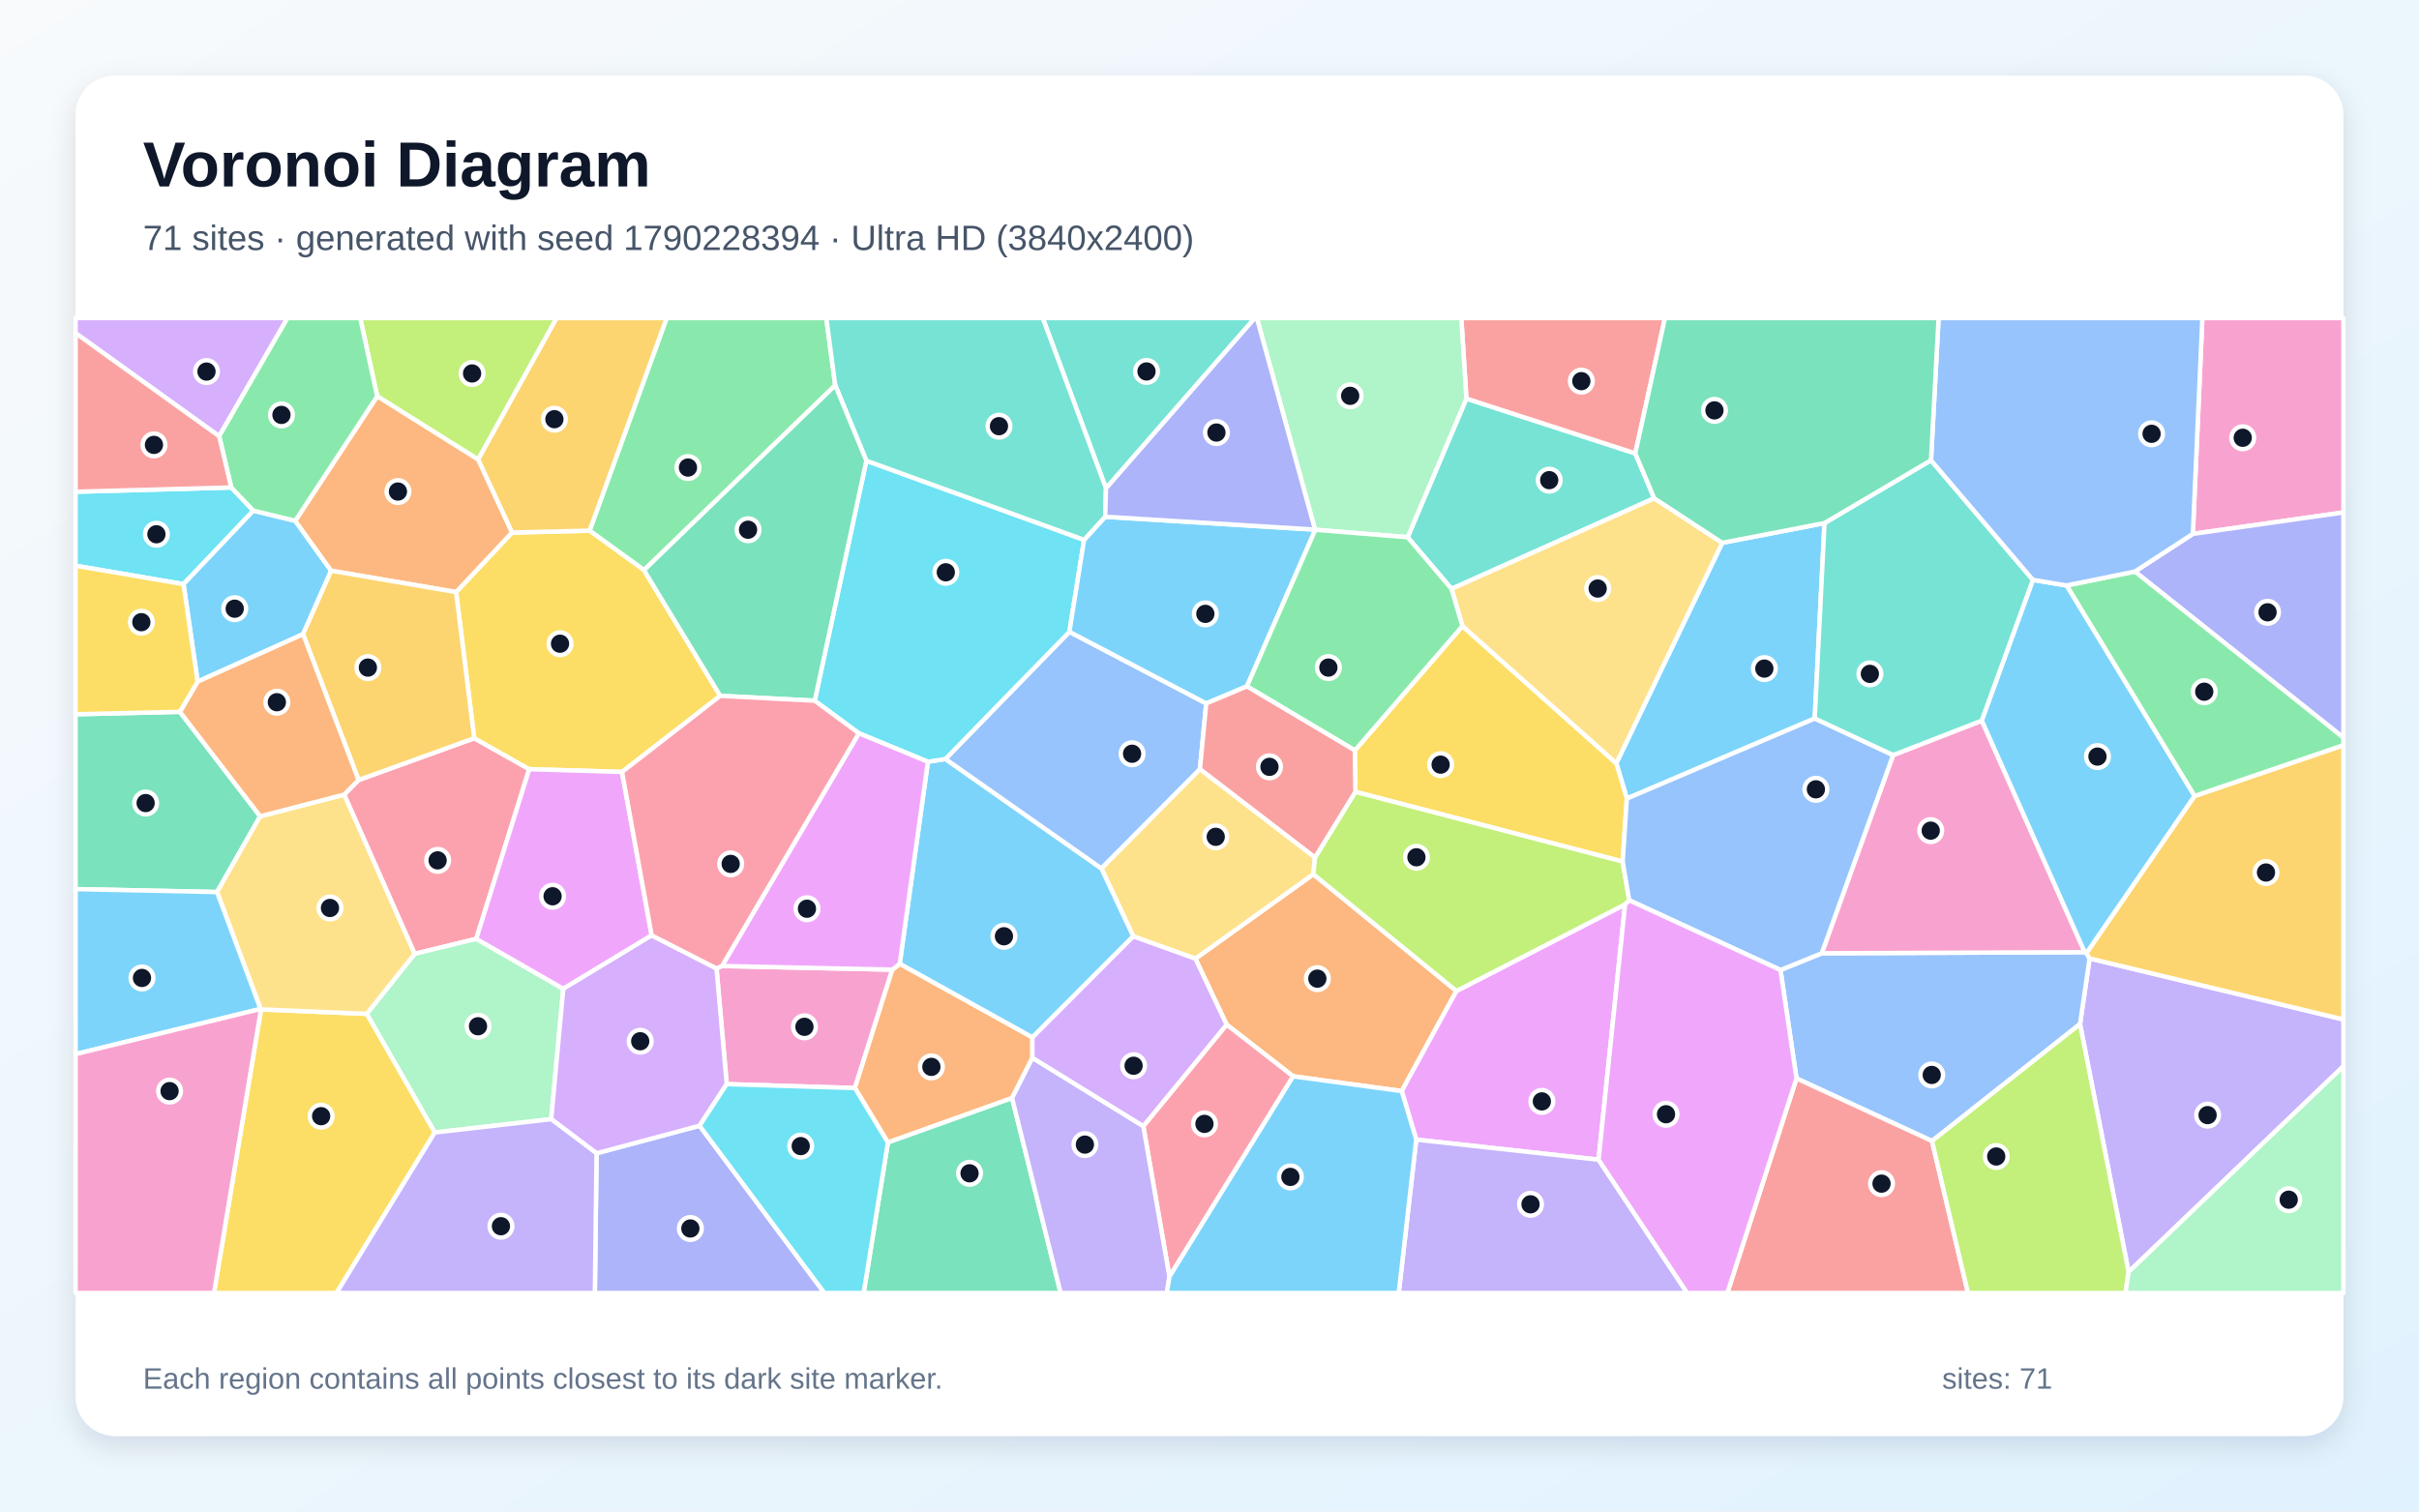
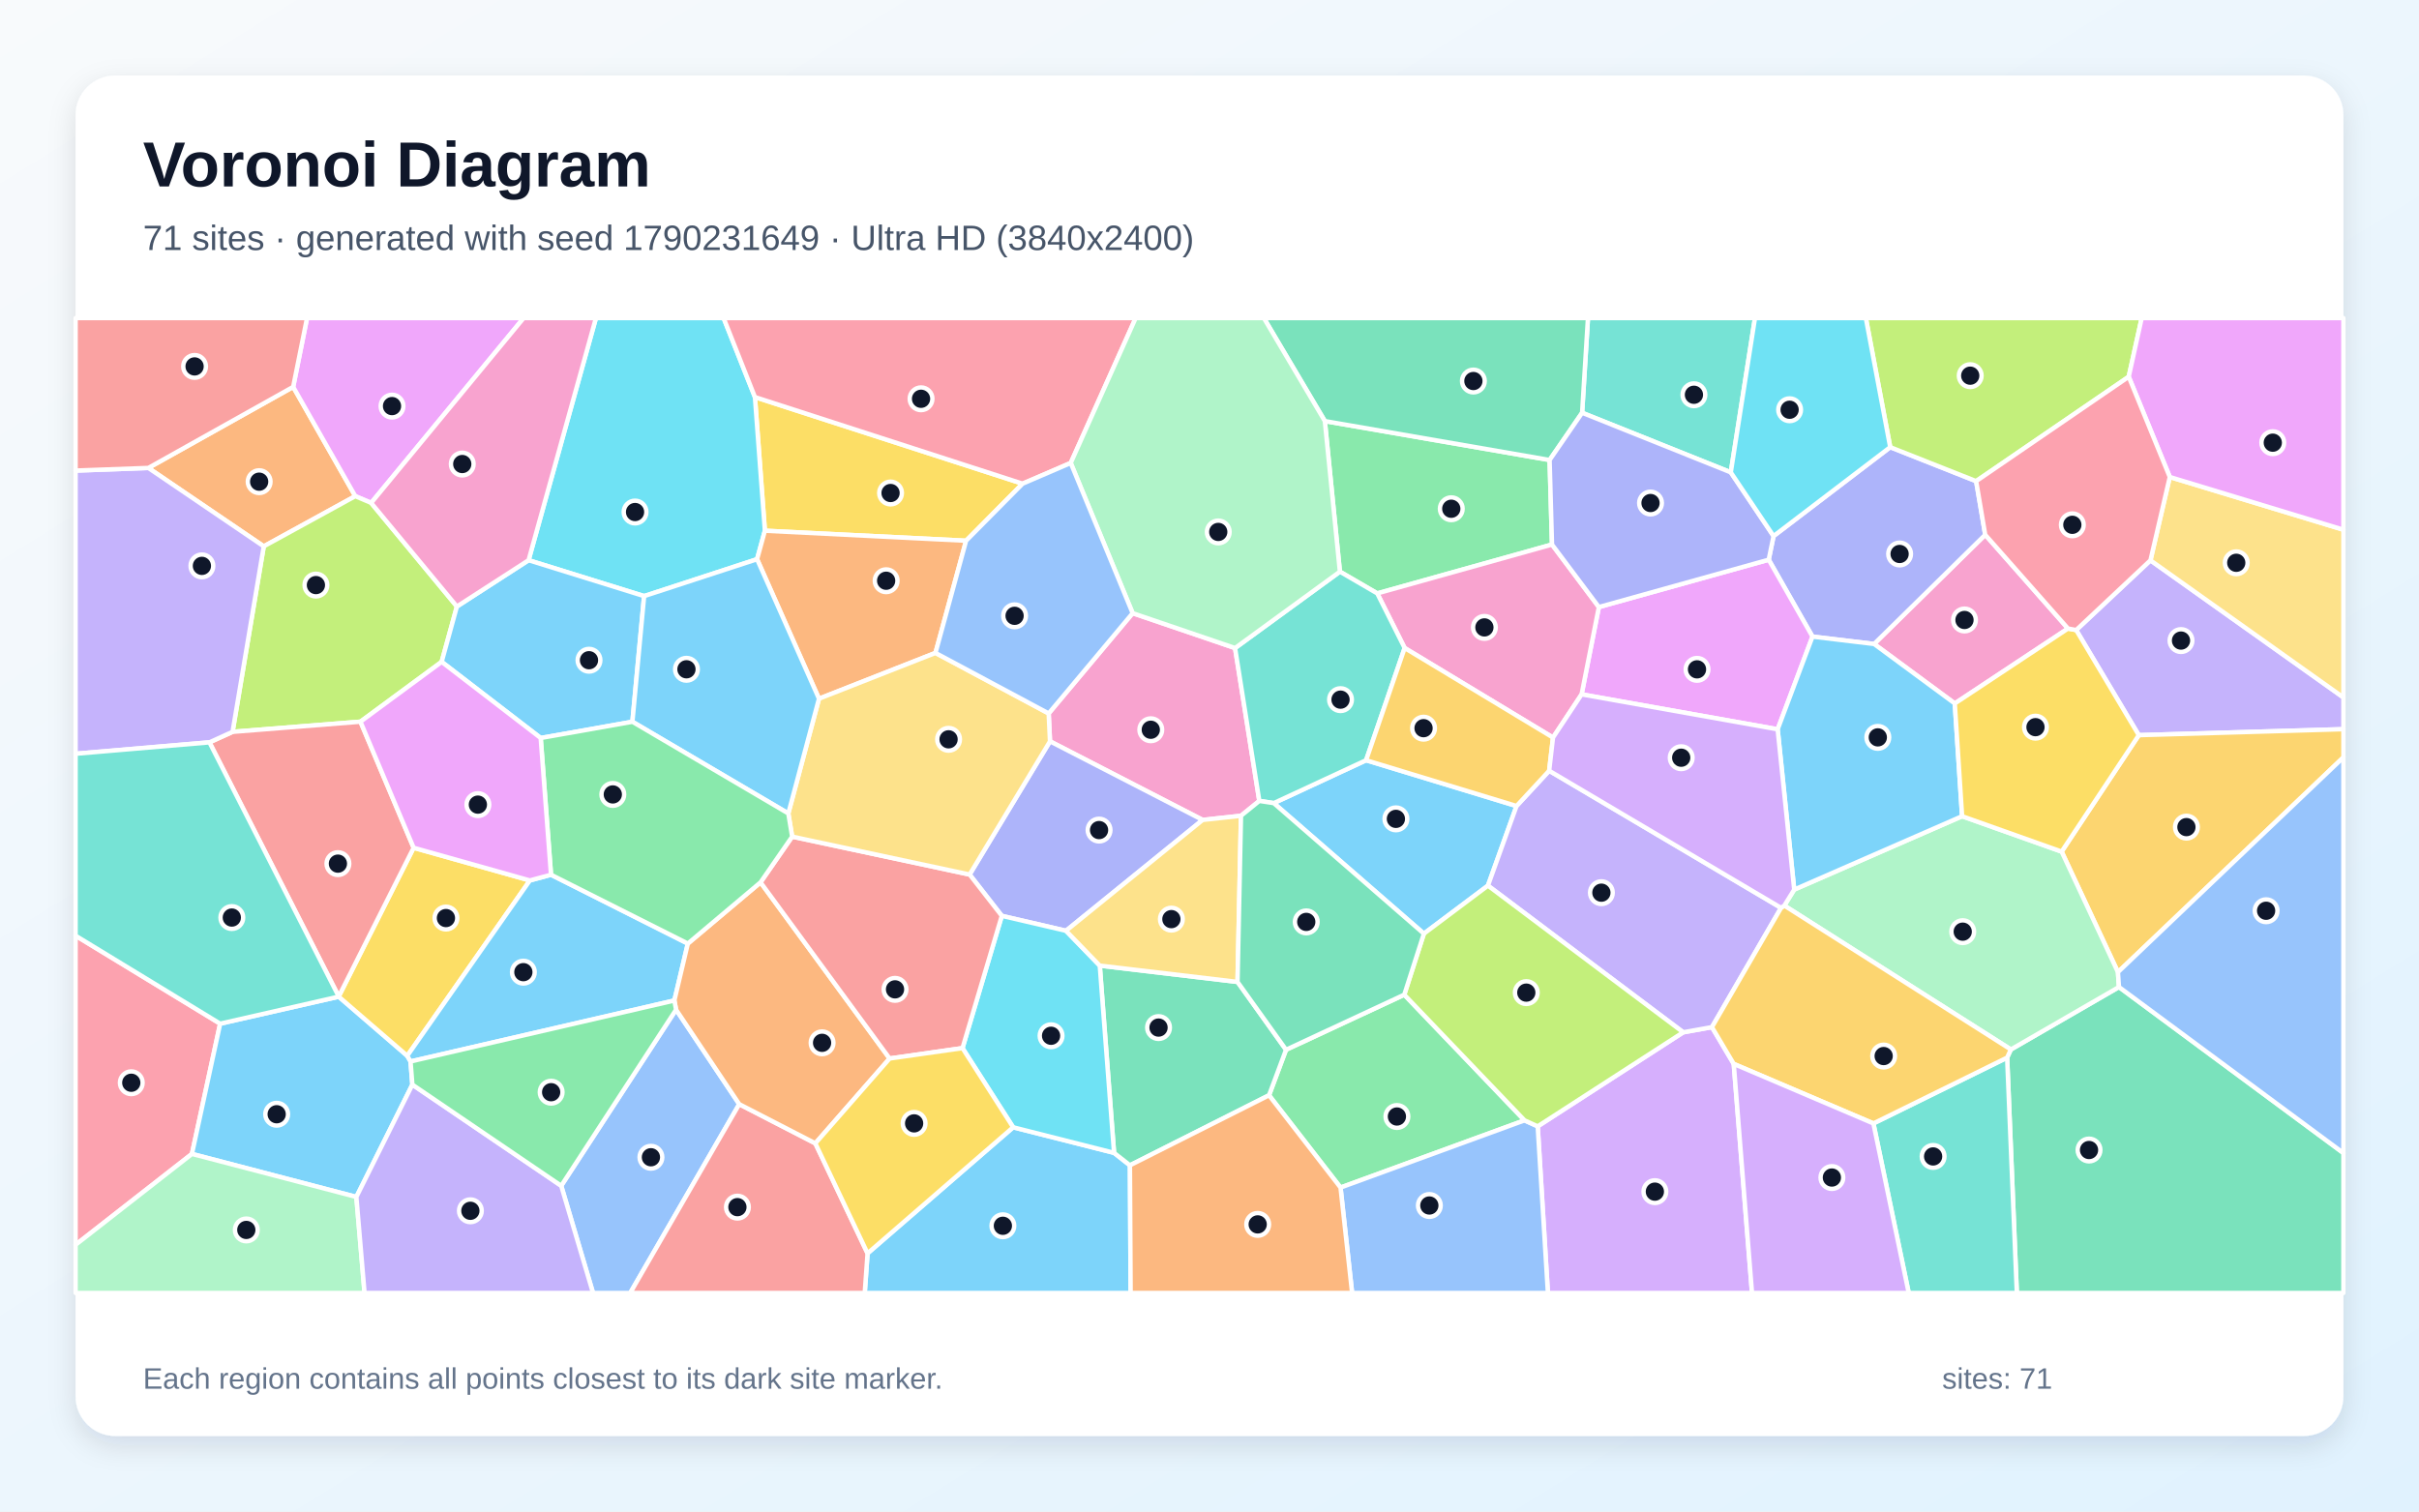
<svg xmlns="http://www.w3.org/2000/svg" width="3840" height="2400" viewBox="0 0 3840 2400" role="img" aria-labelledby="title description">
  <defs>
    <linearGradient id="background" x1="0" y1="0" x2="1" y2="1">
      <stop stop-color="#F8FAFC" />
      <stop offset="1" stop-color="#E0F2FE" />
    </linearGradient>
    <filter id="shadow" x="-5%" y="-5%" width="110%" height="110%">
      <feDropShadow dx="0" dy="15" stdDeviation="22" flood-color="#0F172A" flood-opacity=".12" />
    </filter>
  </defs>
  <rect width="3840" height="2400" fill="url(#background)" />
  <rect x="120" y="120" width="3600" height="2160" rx="63" fill="#FFFFFF" filter="url(#shadow)" />
  <g font-family="Arial, sans-serif">
    <text x="227" y="296" font-size="101" font-weight="700" fill="#0F172A">Voronoi Diagram</text>
-     <text x="227" y="397" font-size="56" fill="#475569">71 sites · generated with seed 1790228394 · Ultra HD (3840x2400)</text>
+     <text x="227" y="397" font-size="56" fill="#475569">71 sites · generated with seed 1790231649 · Ultra HD (3840x2400)</text>
  </g>
  <g stroke="#FFFFFF" stroke-width="7" stroke-linejoin="round">
-     <polygon points="2896.3,830.5 2880.8,1140.8 2582.5,1268.0 2565.8,1211.9 2733.9,861.9" fill="#38BDF8" fill-opacity="0.65" />
-     <polygon points="3379.0,2019.6 3301.9,1626.0 3317.1,1521.8 3720.0,1618.7 3720.0,1692.9" fill="#A78BFA" fill-opacity="0.65" />
-     <polygon points="3481.0,847.7 3496.1,505.0 3720.0,505.0 3720.0,813.7" fill="#F472B6" fill-opacity="0.65" />
-     <polygon points="2052.8,1709.0 1947.2,1626.9 1897.6,1522.2 2084.8,1388.1 2312.0,1573.5 2225.1,1732.4" fill="#FB923C" fill-opacity="0.65" />
-     <polygon points="2575.9,1368.0 2151.6,1257.3 2150.7,1191.5 2321.5,994.1 2565.8,1211.9 2582.5,1268.0" fill="#FACC15" fill-opacity="0.65" />
-     <polygon points="1325.9,611.8 1022.3,905.3 935.9,842.6 1058.2,505.0 1311.7,505.0" fill="#4ADE80" fill-opacity="0.65" />
-     <polygon points="1755.7,775.4 1655.3,505.0 1992.0,505.0" fill="#2DD4BF" fill-opacity="0.65" />
-     <polygon points="3066.9,1811.7 2851.8,1712.3 2826.4,1540.2 2891.9,1513.6 3309.1,1511.9 3312.0,1513.4 3317.1,1521.8 3301.9,1626.0" fill="#60A5FA" fill-opacity="0.65" />
-     <polygon points="2537.6,1841.4 2248.2,1809.5 2225.1,1732.4 2312.0,1573.5 2579.7,1436.0" fill="#E879F9" fill-opacity="0.65" />
-     <polygon points="285.5,1130.2 413.0,1296.1 344.5,1416.4 120.0,1411.7 120.0,1134.1" fill="#34D399" fill-opacity="0.65" />
-     <polygon points="2851.8,1712.3 3066.9,1811.7 3124.0,2053.0 2742.0,2053.0" fill="#F87171" fill-opacity="0.65" />
-     <polygon points="3389.0,907.5 3481.0,847.7 3720.0,813.7 3720.0,1171.2" fill="#818CF8" fill-opacity="0.65" />
-     <polygon points="3317.1,1521.8 3312.0,1513.4 3483.6,1263.9 3720.0,1183.2 3720.0,1618.7" fill="#FBBF24" fill-opacity="0.65" />
-     <polygon points="759.0,729.7 598.8,629.2 571.8,505.0 883.7,505.0" fill="#A3E635" fill-opacity="0.65" />
-     <polygon points="347.9,692.6 120.0,529.0 120.0,505.0 456.4,505.0" fill="#C084FC" fill-opacity="0.65" />
-     <polygon points="546.3,1261.7 569.2,1238.5 752.8,1172.1 840.1,1221.3 756.0,1490.7 658.2,1514.5" fill="#FB7185" fill-opacity="0.65" />
-     <polygon points="367.1,774.0 402.2,810.8 291.3,927.5 120.0,898.3 120.0,780.8" fill="#22D3EE" fill-opacity="0.65" />
-     <polygon points="690.1,1798.2 582.1,1609.8 658.2,1514.5 756.0,1490.7 894.2,1570.0 875.0,1777.0" fill="#86EFAC" fill-opacity="0.65" />
-     <polygon points="1799.0,1486.8 1748.3,1378.8 1904.8,1221.1 2087.5,1361.5 2084.8,1388.1 1897.6,1522.2" fill="#FCD34D" fill-opacity="0.65" />
-     <polygon points="1638.8,1647.3 1428.2,1530.4 1473.0,1209.5 1500.8,1205.1 1748.3,1378.8 1799.0,1486.8" fill="#38BDF8" fill-opacity="0.65" />
-     <polygon points="468.7,826.9 525.7,906.2 481.1,1007.0 313.7,1082.3 291.3,927.5 402.2,810.8" fill="#38BDF8" fill-opacity="0.65" />
-     <polygon points="2248.2,1809.5 2537.6,1841.4 2678.3,2053.0 2220.4,2053.0" fill="#A78BFA" fill-opacity="0.65" />
-     <polygon points="1153.6,1721.4 1137.4,1537.7 1146.1,1533.8 1416.5,1539.6 1357.1,1727.6" fill="#F472B6" fill-opacity="0.65" />
-     <polygon points="1638.9,1679.6 1606.6,1743.5 1409.5,1814.1 1357.1,1727.6 1416.5,1539.6 1428.2,1530.4 1638.8,1647.3" fill="#FB923C" fill-opacity="0.65" />
-     <polygon points="1143.3,1104.8 987.4,1225.7 840.1,1221.3 752.8,1172.1 724.0,940.1 812.7,845.6 935.9,842.6 1022.3,905.3" fill="#FACC15" fill-opacity="0.65" />
-     <polygon points="3483.6,1263.9 3280.5,929.6 3389.0,907.5 3720.0,1171.2 3720.0,1183.2" fill="#4ADE80" fill-opacity="0.65" />
-     <polygon points="2626.0,791.2 2304.2,935.0 2234.5,853.0 2327.8,632.9 2595.9,719.9" fill="#2DD4BF" fill-opacity="0.65" />
-     <polygon points="1914.8,1116.9 1904.8,1221.1 1748.3,1378.8 1500.8,1205.1 1697.6,1003.2" fill="#60A5FA" fill-opacity="0.65" />
-     <polygon points="987.4,1225.7 1034.5,1485.2 894.2,1570.0 756.0,1490.7 840.1,1221.3" fill="#E879F9" fill-opacity="0.65" />
-     <polygon points="1409.5,1814.1 1606.6,1743.5 1683.7,2053.0 1371.0,2053.0" fill="#34D399" fill-opacity="0.65" />
-     <polygon points="2595.9,719.9 2327.8,632.9 2319.7,505.0 2643.0,505.0" fill="#F87171" fill-opacity="0.65" />
-     <polygon points="947.0,1831.2 1110.5,1787.4 1308.7,2053.0 944.3,2053.0" fill="#818CF8" fill-opacity="0.65" />
-     <polygon points="812.7,845.6 759.0,729.7 883.7,505.0 1058.2,505.0 935.9,842.6" fill="#FBBF24" fill-opacity="0.65" />
-     <polygon points="2586.3,1429.5 2579.7,1436.0 2312.0,1573.5 2084.8,1388.1 2087.5,1361.5 2151.6,1257.3 2575.9,1368.0" fill="#A3E635" fill-opacity="0.65" />
-     <polygon points="1110.5,1787.4 947.0,1831.2 875.0,1777.0 894.2,1570.0 1034.5,1485.2 1137.4,1537.7 1153.6,1721.4" fill="#C084FC" fill-opacity="0.65" />
-     <polygon points="1856.4,2027.1 1814.9,1788.1 1947.2,1626.9 2052.8,1709.0" fill="#FB7185" fill-opacity="0.65" />
-     <polygon points="1293.3,1112.6 1375.3,731.5 1720.9,857.2 1697.6,1003.2 1500.8,1205.1 1473.0,1209.5 1363.4,1164.3" fill="#22D3EE" fill-opacity="0.65" />
-     <polygon points="2327.8,632.9 2234.5,853.0 2088.0,841.2 2087.5,840.9 1995.2,505.0 2319.7,505.0" fill="#86EFAC" fill-opacity="0.65" />
-     <polygon points="2321.5,994.1 2304.2,935.0 2626.0,791.2 2733.9,861.9 2565.8,1211.9" fill="#FCD34D" fill-opacity="0.65" />
-     <polygon points="1720.9,857.2 1754.4,820.5 2087.5,840.9 2088.0,841.2 1979.4,1089.8 1914.8,1116.9 1697.6,1003.2" fill="#38BDF8" fill-opacity="0.65" />
-     <polygon points="3227.1,920.7 3280.5,929.6 3483.6,1263.9 3312.0,1513.4 3309.1,1511.9 3145.8,1144.3" fill="#38BDF8" fill-opacity="0.65" />
-     <polygon points="1606.6,1743.5 1638.9,1679.6 1814.9,1788.1 1856.4,2027.1 1852.3,2053.0 1683.7,2053.0" fill="#A78BFA" fill-opacity="0.65" />
-     <polygon points="3145.8,1144.3 3309.1,1511.9 2891.9,1513.6 3005.2,1198.9" fill="#F472B6" fill-opacity="0.65" />
-     <polygon points="812.7,845.6 724.0,940.1 525.7,906.2 468.7,826.9 598.8,629.2 759.0,729.7" fill="#FB923C" fill-opacity="0.65" />
-     <polygon points="414.3,1602.7 582.1,1609.8 690.1,1798.2 534.2,2053.0 339.7,2053.0" fill="#FACC15" fill-opacity="0.65" />
-     <polygon points="598.8,629.2 468.7,826.9 402.2,810.8 367.1,774.0 347.9,692.6 456.4,505.0 571.8,505.0" fill="#4ADE80" fill-opacity="0.65" />
-     <polygon points="1754.4,820.5 1720.9,857.2 1375.3,731.5 1325.9,611.8 1311.7,505.0 1655.3,505.0 1755.7,775.4" fill="#2DD4BF" fill-opacity="0.65" />
-     <polygon points="3005.2,1198.9 2891.9,1513.6 2826.4,1540.2 2586.3,1429.5 2575.9,1368.0 2582.5,1268.0 2880.8,1140.8" fill="#60A5FA" fill-opacity="0.65" />
-     <polygon points="1416.5,1539.6 1146.1,1533.8 1363.4,1164.3 1473.0,1209.5 1428.2,1530.4" fill="#E879F9" fill-opacity="0.65" />
-     <polygon points="1375.3,731.5 1293.3,1112.6 1143.3,1104.8 1022.3,905.3 1325.9,611.8" fill="#34D399" fill-opacity="0.65" />
-     <polygon points="347.9,692.6 367.1,774.0 120.0,780.8 120.0,529.0" fill="#F87171" fill-opacity="0.65" />
-     <polygon points="2087.5,840.9 1754.4,820.5 1755.7,775.4 1992.0,505.0 1995.2,505.0" fill="#818CF8" fill-opacity="0.65" />
-     <polygon points="724.0,940.1 752.8,1172.1 569.2,1238.5 481.1,1007.0 525.7,906.2" fill="#FBBF24" fill-opacity="0.65" />
-     <polygon points="3066.9,1811.7 3301.9,1626.0 3379.0,2019.6 3374.1,2053.0 3124.0,2053.0" fill="#A3E635" fill-opacity="0.65" />
-     <polygon points="1814.9,1788.1 1638.9,1679.6 1638.8,1647.3 1799.0,1486.8 1897.6,1522.2 1947.2,1626.9" fill="#C084FC" fill-opacity="0.65" />
-     <polygon points="1293.3,1112.6 1363.4,1164.3 1146.1,1533.8 1137.4,1537.7 1034.5,1485.2 987.4,1225.7 1143.3,1104.8" fill="#FB7185" fill-opacity="0.65" />
-     <polygon points="1110.5,1787.4 1153.6,1721.4 1357.1,1727.6 1409.5,1814.1 1371.0,2053.0 1308.7,2053.0" fill="#22D3EE" fill-opacity="0.65" />
-     <polygon points="3379.0,2019.6 3720.0,1692.9 3720.0,2053.0 3374.1,2053.0" fill="#86EFAC" fill-opacity="0.65" />
-     <polygon points="414.3,1602.7 413.6,1602.0 344.5,1416.4 413.0,1296.1 546.3,1261.7 658.2,1514.5 582.1,1609.8" fill="#FCD34D" fill-opacity="0.65" />
-     <polygon points="1856.4,2027.1 2052.8,1709.0 2225.1,1732.4 2248.2,1809.5 2220.4,2053.0 1852.3,2053.0" fill="#38BDF8" fill-opacity="0.65" />
-     <polygon points="413.6,1602.0 120.0,1673.7 120.0,1411.7 344.5,1416.4" fill="#38BDF8" fill-opacity="0.65" />
-     <polygon points="690.1,1798.2 875.0,1777.0 947.0,1831.2 944.3,2053.0 534.2,2053.0" fill="#A78BFA" fill-opacity="0.65" />
-     <polygon points="120.0,1673.7 413.6,1602.0 414.3,1602.7 339.7,2053.0 120.0,2053.0" fill="#F472B6" fill-opacity="0.65" />
-     <polygon points="569.2,1238.5 546.3,1261.7 413.0,1296.1 285.5,1130.2 313.7,1082.3 481.1,1007.0" fill="#FB923C" fill-opacity="0.65" />
-     <polygon points="291.3,927.5 313.7,1082.3 285.5,1130.2 120.0,1134.1 120.0,898.3" fill="#FACC15" fill-opacity="0.65" />
-     <polygon points="1979.4,1089.8 2088.0,841.2 2234.5,853.0 2304.2,935.0 2321.5,994.1 2150.7,1191.5" fill="#4ADE80" fill-opacity="0.65" />
-     <polygon points="3065.3,730.8 3227.1,920.7 3145.8,1144.3 3005.2,1198.9 2880.8,1140.8 2896.3,830.5" fill="#2DD4BF" fill-opacity="0.65" />
-     <polygon points="3481.0,847.7 3389.0,907.5 3280.5,929.6 3227.1,920.7 3065.3,730.8 3077.4,505.0 3496.1,505.0" fill="#60A5FA" fill-opacity="0.65" />
-     <polygon points="2537.6,1841.4 2579.7,1436.0 2586.3,1429.5 2826.4,1540.2 2851.8,1712.3 2742.0,2053.0 2678.3,2053.0" fill="#E879F9" fill-opacity="0.65" />
-     <polygon points="3065.3,730.8 2896.3,830.5 2733.9,861.9 2626.0,791.2 2595.9,719.9 2643.0,505.0 3077.4,505.0" fill="#34D399" fill-opacity="0.65" />
-     <polygon points="2087.5,1361.5 1904.8,1221.1 1914.8,1116.9 1979.4,1089.8 2150.7,1191.5 2151.6,1257.3" fill="#F87171" fill-opacity="0.65" />
+     <polygon points="1377.2,1990.1 1608.3,1789.9 1768.5,1830.5 1793.7,1850.3 1794.8,2053.0 1372.7,2053.0" fill="#38BDF8" fill-opacity="0.65" />
+     <polygon points="3395.2,1167.3 3295.8,1000.4 3413.7,889.7 3720.0,1107.4 3720.0,1157.8" fill="#A78BFA" fill-opacity="0.65" />
+     <polygon points="3282.8,998.0 3103.1,1117.0 2975.0,1022.5 3151.4,849.1" fill="#F472B6" fill-opacity="0.65" />
+     <polygon points="465.4,614.3 564.0,787.8 418.7,867.5 235.5,743.0" fill="#FB923C" fill-opacity="0.65" />
+     <polygon points="1623.3,768.0 1533.6,858.6 1214.2,842.7 1198.4,630.5" fill="#FACC15" fill-opacity="0.65" />
+     <polygon points="2103.1,668.6 2459.9,730.4 2463.7,864.6 2186.3,942.2 2127.0,907.7" fill="#4ADE80" fill-opacity="0.65" />
+     <polygon points="2747.5,750.0 2511.5,655.4 2520.8,505.0 2785.9,505.0" fill="#2DD4BF" fill-opacity="0.65" />
+     <polygon points="890.9,1882.8 1073.2,1603.1 1173.5,1753.2 1000.4,2053.0 941.4,2053.0" fill="#60A5FA" fill-opacity="0.65" />
+     <polygon points="589.2,798.5 564.0,787.8 465.4,614.3 487.4,505.0 831.2,505.0" fill="#E879F9" fill-opacity="0.65" />
+     <polygon points="3186.2,1679.3 3192.1,1666.4 3363.7,1567.2 3720.0,1830.8 3720.0,2053.0 3201.6,2053.0" fill="#34D399" fill-opacity="0.65" />
+     <polygon points="1173.5,1753.2 1294.3,1815.4 1377.2,1990.1 1372.7,2053.0 1000.4,2053.0" fill="#F87171" fill-opacity="0.65" />
+     <polygon points="3000.6,710.0 3137.0,764.0 3151.4,849.1 2975.0,1022.5 2877.2,1010.8 2807.7,888.7 2815.4,851.2" fill="#818CF8" fill-opacity="0.65" />
+     <polygon points="3362.1,1543.6 3272.7,1352.2 3395.2,1167.3 3720.0,1157.8 3720.0,1202.5" fill="#FBBF24" fill-opacity="0.65" />
+     <polygon points="725.3,963.0 701.1,1050.9 572.2,1145.9 369.2,1162.0 418.7,867.5 564.0,787.8 589.2,798.5" fill="#A3E635" fill-opacity="0.65" />
+     <polygon points="2441.0,1788.4 2672.0,1639.1 2717.6,1630.9 2752.2,1689.3 2781.2,2053.0 2457.2,2053.0" fill="#C084FC" fill-opacity="0.65" />
+     <polygon points="120.0,1976.5 120.0,1485.7 349.5,1625.4 304.7,1832.2" fill="#FB7185" fill-opacity="0.65" />
+     <polygon points="1198.4,630.5 1214.2,842.7 1201.8,887.9 1022.5,946.5 839.1,889.5 946.0,505.0 1148.7,505.0" fill="#22D3EE" fill-opacity="0.65" />
+     <polygon points="2832.5,1437.9 2848.2,1412.5 3114.7,1296.0 3272.7,1352.2 3362.1,1543.6 3363.7,1567.2 3192.1,1666.4" fill="#86EFAC" fill-opacity="0.65" />
+     <polygon points="3413.7,889.7 3444.4,757.4 3720.0,841.1 3720.0,1107.4" fill="#FCD34D" fill-opacity="0.65" />
+     <polygon points="654.6,1722.2 565.7,1900.5 304.7,1832.2 349.5,1625.4 537.7,1582.5 646.5,1676.4 651.7,1685.4" fill="#38BDF8" fill-opacity="0.65" />
+     <polygon points="2022.0,1275.2 2168.6,1207.1 2407.4,1279.8 2362.0,1406.2 2260.3,1482.5" fill="#38BDF8" fill-opacity="0.65" />
+     <polygon points="2459.2,1223.8 2827.3,1441.5 2717.6,1630.9 2672.0,1639.1 2362.0,1406.2 2407.4,1279.8" fill="#A78BFA" fill-opacity="0.65" />
+     <polygon points="1798.0,973.6 1960.6,1029.0 1999.1,1271.7 1970.0,1295.3 1909.1,1301.9 1666.8,1177.1 1664.7,1132.8" fill="#F472B6" fill-opacity="0.65" />
+     <polygon points="1485.0,1036.7 1300.1,1109.4 1201.8,887.9 1214.2,842.7 1533.6,858.6" fill="#FB923C" fill-opacity="0.65" />
+     <polygon points="841.1,1398.0 646.5,1676.4 537.7,1582.5 537.7,1582.3 656.6,1346.1" fill="#FACC15" fill-opacity="0.65" />
+     <polygon points="2229.2,1579.4 2420.1,1778.9 2128.0,1885.6 2014.5,1739.1 2041.5,1666.8" fill="#4ADE80" fill-opacity="0.65" />
+     <polygon points="2973.9,1783.8 3186.2,1679.3 3201.6,2053.0 3030.0,2053.0" fill="#2DD4BF" fill-opacity="0.65" />
+     <polygon points="3363.7,1567.2 3362.1,1543.6 3720.0,1202.5 3720.0,1830.8" fill="#60A5FA" fill-opacity="0.65" />
+     <polygon points="2821.9,1158.0 2510.7,1102.5 2538.1,963.9 2807.7,888.7 2877.2,1010.8" fill="#E879F9" fill-opacity="0.65" />
+     <polygon points="1964.5,1559.1 2041.5,1666.8 2014.5,1739.1 1793.7,1850.3 1768.5,1830.5 1745.8,1533.2" fill="#34D399" fill-opacity="0.65" />
+     <polygon points="656.6,1346.1 537.7,1582.3 332.5,1178.7 369.2,1162.0 572.2,1145.9" fill="#F87171" fill-opacity="0.65" />
+     <polygon points="1692.2,1477.9 1590.3,1454.2 1539.2,1388.6 1666.8,1177.1 1909.1,1301.9" fill="#818CF8" fill-opacity="0.65" />
+     <polygon points="2973.9,1783.8 2752.2,1689.3 2717.6,1630.9 2827.3,1441.5 2832.5,1437.9 3192.1,1666.4 3186.2,1679.3" fill="#FBBF24" fill-opacity="0.65" />
+     <polygon points="3379.2,598.2 3137.0,764.0 3000.6,710.0 2961.9,505.0 3399.8,505.0" fill="#A3E635" fill-opacity="0.65" />
+     <polygon points="2752.2,1689.3 2973.9,1783.8 3030.0,2053.0 2781.2,2053.0" fill="#C084FC" fill-opacity="0.65" />
+     <polygon points="1699.7,735.1 1623.3,768.0 1198.4,630.5 1148.7,505.0 1802.8,505.0" fill="#FB7185" fill-opacity="0.65" />
+     <polygon points="1527.9,1664.2 1590.3,1454.2 1692.2,1477.9 1745.8,1533.2 1768.5,1830.5 1608.3,1789.9" fill="#22D3EE" fill-opacity="0.65" />
+     <polygon points="120.0,1976.5 304.7,1832.2 565.7,1900.5 578.7,2053.0 120.0,2053.0" fill="#86EFAC" fill-opacity="0.65" />
+     <polygon points="1692.2,1477.9 1909.1,1301.9 1970.0,1295.3 1964.5,1559.1 1745.8,1533.2" fill="#FCD34D" fill-opacity="0.65" />
+     <polygon points="3114.7,1296.0 2848.2,1412.5 2821.9,1158.0 2877.2,1010.8 2975.0,1022.5 3103.1,1117.0" fill="#38BDF8" fill-opacity="0.65" />
+     <polygon points="651.7,1685.4 646.5,1676.4 841.1,1398.0 874.7,1388.9 1091.9,1498.2 1070.5,1588.6" fill="#38BDF8" fill-opacity="0.65" />
+     <polygon points="565.7,1900.5 654.6,1722.2 890.9,1882.8 941.4,2053.0 578.7,2053.0" fill="#A78BFA" fill-opacity="0.65" />
+     <polygon points="2538.1,963.9 2510.7,1102.5 2465.3,1171.1 2229.8,1028.9 2186.3,942.2 2463.7,864.6" fill="#F472B6" fill-opacity="0.65" />
+     <polygon points="1294.3,1815.4 1173.5,1753.2 1073.2,1603.1 1070.5,1588.6 1091.9,1498.2 1207.3,1401.0 1412.2,1680.7" fill="#FB923C" fill-opacity="0.65" />
+     <polygon points="3272.7,1352.2 3114.7,1296.0 3103.1,1117.0 3282.8,998.0 3295.8,1000.4 3395.2,1167.3" fill="#FACC15" fill-opacity="0.65" />
+     <polygon points="654.6,1722.2 651.7,1685.4 1070.5,1588.6 1073.2,1603.1 890.9,1882.8" fill="#4ADE80" fill-opacity="0.65" />
+     <polygon points="2229.8,1028.9 2168.6,1207.1 2022.0,1275.2 1999.1,1271.7 1960.6,1029.0 2127.0,907.7 2186.3,942.2" fill="#2DD4BF" fill-opacity="0.65" />
+     <polygon points="2128.0,1885.6 2420.1,1778.9 2441.0,1788.4 2457.2,2053.0 2146.4,2053.0" fill="#60A5FA" fill-opacity="0.65" />
+     <polygon points="3444.4,757.4 3379.2,598.2 3399.8,505.0 3720.0,505.0 3720.0,841.1" fill="#E879F9" fill-opacity="0.65" />
+     <polygon points="2511.5,655.4 2459.9,730.4 2103.1,668.6 2006.3,505.0 2520.8,505.0" fill="#34D399" fill-opacity="0.65" />
+     <polygon points="1412.2,1680.7 1207.3,1401.0 1257.5,1328.4 1539.2,1388.6 1590.3,1454.2 1527.9,1664.2" fill="#F87171" fill-opacity="0.65" />
+     <polygon points="2511.5,655.4 2747.5,750.0 2815.4,851.2 2807.7,888.7 2538.1,963.9 2463.7,864.6 2459.9,730.4" fill="#818CF8" fill-opacity="0.65" />
+     <polygon points="2229.8,1028.9 2465.3,1171.1 2459.2,1223.8 2407.4,1279.8 2168.6,1207.1" fill="#FBBF24" fill-opacity="0.65" />
+     <polygon points="2672.0,1639.1 2441.0,1788.4 2420.1,1778.9 2229.2,1579.4 2260.3,1482.5 2362.0,1406.2" fill="#A3E635" fill-opacity="0.65" />
+     <polygon points="2848.2,1412.5 2832.5,1437.9 2827.3,1441.5 2459.2,1223.8 2465.3,1171.1 2510.7,1102.5 2821.9,1158.0" fill="#C084FC" fill-opacity="0.65" />
+     <polygon points="3379.2,598.2 3444.4,757.4 3413.7,889.7 3295.8,1000.4 3282.8,998.0 3151.4,849.1 3137.0,764.0" fill="#FB7185" fill-opacity="0.65" />
+     <polygon points="3000.6,710.0 2815.4,851.2 2747.5,750.0 2785.9,505.0 2961.9,505.0" fill="#22D3EE" fill-opacity="0.65" />
+     <polygon points="2103.1,668.6 2127.0,907.7 1960.6,1029.0 1798.0,973.6 1699.7,735.1 1802.8,505.0 2006.3,505.0" fill="#86EFAC" fill-opacity="0.65" />
+     <polygon points="1257.5,1328.4 1251.4,1291.6 1300.1,1109.4 1485.0,1036.7 1664.7,1132.8 1666.8,1177.1 1539.2,1388.6" fill="#FCD34D" fill-opacity="0.65" />
+     <polygon points="1003.9,1146.0 858.3,1171.8 701.1,1050.9 725.3,963.0 839.1,889.5 1022.5,946.5" fill="#38BDF8" fill-opacity="0.65" />
+     <polygon points="1300.1,1109.4 1251.4,1291.6 1003.9,1146.0 1022.5,946.5 1201.8,887.9" fill="#38BDF8" fill-opacity="0.65" />
+     <polygon points="369.2,1162.0 332.5,1178.7 120.0,1196.8 120.0,747.2 235.5,743.0 418.7,867.5" fill="#A78BFA" fill-opacity="0.65" />
+     <polygon points="839.1,889.5 725.3,963.0 589.2,798.5 831.2,505.0 946.0,505.0" fill="#F472B6" fill-opacity="0.65" />
+     <polygon points="1793.7,1850.3 2014.5,1739.1 2128.0,1885.6 2146.4,2053.0 1794.8,2053.0" fill="#FB923C" fill-opacity="0.65" />
+     <polygon points="1294.3,1815.4 1412.2,1680.7 1527.9,1664.2 1608.3,1789.9 1377.2,1990.1" fill="#FACC15" fill-opacity="0.65" />
+     <polygon points="1251.4,1291.6 1257.5,1328.4 1207.3,1401.0 1091.9,1498.2 874.7,1388.9 858.3,1171.8 1003.9,1146.0" fill="#4ADE80" fill-opacity="0.65" />
+     <polygon points="332.5,1178.7 537.7,1582.3 537.7,1582.5 349.5,1625.4 120.0,1485.7 120.0,1196.8" fill="#2DD4BF" fill-opacity="0.65" />
+     <polygon points="1699.7,735.1 1798.0,973.6 1664.7,1132.8 1485.0,1036.7 1533.6,858.6 1623.3,768.0" fill="#60A5FA" fill-opacity="0.65" />
+     <polygon points="858.3,1171.8 874.7,1388.9 841.1,1398.0 656.6,1346.1 572.2,1145.9 701.1,1050.9" fill="#E879F9" fill-opacity="0.65" />
+     <polygon points="1964.5,1559.1 1970.0,1295.3 1999.1,1271.7 2022.0,1275.2 2260.3,1482.5 2229.2,1579.4 2041.5,1666.8" fill="#34D399" fill-opacity="0.65" />
+     <polygon points="465.4,614.3 235.5,743.0 120.0,747.2 120.0,505.0 487.4,505.0" fill="#F87171" fill-opacity="0.65" />
  </g>
  <g>
-     <circle cx="2800.8" cy="1061.6" r="18" fill="#0F172A" stroke="#FFFFFF" stroke-width="7" />
-     <circle cx="3504.4" cy="1770.6" r="18" fill="#0F172A" stroke="#FFFFFF" stroke-width="7" />
-     <circle cx="3560.2" cy="695.1" r="18" fill="#0F172A" stroke="#FFFFFF" stroke-width="7" />
-     <circle cx="2091.2" cy="1553.9" r="18" fill="#0F172A" stroke="#FFFFFF" stroke-width="7" />
-     <circle cx="2286.9" cy="1214.1" r="18" fill="#0F172A" stroke="#FFFFFF" stroke-width="7" />
-     <circle cx="1092.1" cy="742.4" r="18" fill="#0F172A" stroke="#FFFFFF" stroke-width="7" />
-     <circle cx="1820.0" cy="589.8" r="18" fill="#0F172A" stroke="#FFFFFF" stroke-width="7" />
-     <circle cx="3066.5" cy="1706.8" r="18" fill="#0F172A" stroke="#FFFFFF" stroke-width="7" />
-     <circle cx="2447.6" cy="1748.8" r="18" fill="#0F172A" stroke="#FFFFFF" stroke-width="7" />
-     <circle cx="231.2" cy="1275.1" r="18" fill="#0F172A" stroke="#FFFFFF" stroke-width="7" />
-     <circle cx="2986.8" cy="1879.4" r="18" fill="#0F172A" stroke="#FFFFFF" stroke-width="7" />
-     <circle cx="3599.6" cy="972.2" r="18" fill="#0F172A" stroke="#FFFFFF" stroke-width="7" />
-     <circle cx="3597.1" cy="1385.4" r="18" fill="#0F172A" stroke="#FFFFFF" stroke-width="7" />
-     <circle cx="749.4" cy="593.0" r="18" fill="#0F172A" stroke="#FFFFFF" stroke-width="7" />
-     <circle cx="327.8" cy="590.0" r="18" fill="#0F172A" stroke="#FFFFFF" stroke-width="7" />
-     <circle cx="694.7" cy="1366.1" r="18" fill="#0F172A" stroke="#FFFFFF" stroke-width="7" />
-     <circle cx="248.3" cy="848.3" r="18" fill="#0F172A" stroke="#FFFFFF" stroke-width="7" />
-     <circle cx="758.8" cy="1629.5" r="18" fill="#0F172A" stroke="#FFFFFF" stroke-width="7" />
-     <circle cx="1929.9" cy="1328.7" r="18" fill="#0F172A" stroke="#FFFFFF" stroke-width="7" />
-     <circle cx="1593.7" cy="1486.6" r="18" fill="#0F172A" stroke="#FFFFFF" stroke-width="7" />
-     <circle cx="372.6" cy="966.5" r="18" fill="#0F172A" stroke="#FFFFFF" stroke-width="7" />
-     <circle cx="2429.6" cy="1912.2" r="18" fill="#0F172A" stroke="#FFFFFF" stroke-width="7" />
-     <circle cx="1277.0" cy="1630.4" r="18" fill="#0F172A" stroke="#FFFFFF" stroke-width="7" />
-     <circle cx="1478.5" cy="1694.0" r="18" fill="#0F172A" stroke="#FFFFFF" stroke-width="7" />
-     <circle cx="889.0" cy="1022.1" r="18" fill="#0F172A" stroke="#FFFFFF" stroke-width="7" />
-     <circle cx="3499.1" cy="1098.3" r="18" fill="#0F172A" stroke="#FFFFFF" stroke-width="7" />
-     <circle cx="2459.3" cy="762.4" r="18" fill="#0F172A" stroke="#FFFFFF" stroke-width="7" />
-     <circle cx="1797.1" cy="1196.8" r="18" fill="#0F172A" stroke="#FFFFFF" stroke-width="7" />
-     <circle cx="877.2" cy="1423.1" r="18" fill="#0F172A" stroke="#FFFFFF" stroke-width="7" />
-     <circle cx="1539.1" cy="1863.0" r="18" fill="#0F172A" stroke="#FFFFFF" stroke-width="7" />
-     <circle cx="2510.3" cy="605.2" r="18" fill="#0F172A" stroke="#FFFFFF" stroke-width="7" />
-     <circle cx="1095.9" cy="1950.6" r="18" fill="#0F172A" stroke="#FFFFFF" stroke-width="7" />
-     <circle cx="880.1" cy="665.6" r="18" fill="#0F172A" stroke="#FFFFFF" stroke-width="7" />
-     <circle cx="2248.5" cy="1361.2" r="18" fill="#0F172A" stroke="#FFFFFF" stroke-width="7" />
-     <circle cx="1016.3" cy="1653.3" r="18" fill="#0F172A" stroke="#FFFFFF" stroke-width="7" />
-     <circle cx="1912.0" cy="1784.5" r="18" fill="#0F172A" stroke="#FFFFFF" stroke-width="7" />
-     <circle cx="1501.4" cy="908.7" r="18" fill="#0F172A" stroke="#FFFFFF" stroke-width="7" />
-     <circle cx="2143.3" cy="628.5" r="18" fill="#0F172A" stroke="#FFFFFF" stroke-width="7" />
-     <circle cx="2536.2" cy="934.5" r="18" fill="#0F172A" stroke="#FFFFFF" stroke-width="7" />
-     <circle cx="1913.4" cy="974.7" r="18" fill="#0F172A" stroke="#FFFFFF" stroke-width="7" />
-     <circle cx="3329.6" cy="1201.3" r="18" fill="#0F172A" stroke="#FFFFFF" stroke-width="7" />
-     <circle cx="1722.2" cy="1817.4" r="18" fill="#0F172A" stroke="#FFFFFF" stroke-width="7" />
-     <circle cx="3064.9" cy="1318.9" r="18" fill="#0F172A" stroke="#FFFFFF" stroke-width="7" />
-     <circle cx="631.7" cy="780.5" r="18" fill="#0F172A" stroke="#FFFFFF" stroke-width="7" />
-     <circle cx="509.8" cy="1772.3" r="18" fill="#0F172A" stroke="#FFFFFF" stroke-width="7" />
-     <circle cx="446.8" cy="658.8" r="18" fill="#0F172A" stroke="#FFFFFF" stroke-width="7" />
-     <circle cx="1585.8" cy="676.7" r="18" fill="#0F172A" stroke="#FFFFFF" stroke-width="7" />
-     <circle cx="2882.6" cy="1253.3" r="18" fill="#0F172A" stroke="#FFFFFF" stroke-width="7" />
-     <circle cx="1281.0" cy="1442.9" r="18" fill="#0F172A" stroke="#FFFFFF" stroke-width="7" />
-     <circle cx="1187.5" cy="841.1" r="18" fill="#0F172A" stroke="#FFFFFF" stroke-width="7" />
-     <circle cx="244.4" cy="706.4" r="18" fill="#0F172A" stroke="#FFFFFF" stroke-width="7" />
-     <circle cx="1931.0" cy="686.8" r="18" fill="#0F172A" stroke="#FFFFFF" stroke-width="7" />
-     <circle cx="584.0" cy="1060.0" r="18" fill="#0F172A" stroke="#FFFFFF" stroke-width="7" />
-     <circle cx="3168.9" cy="1836.3" r="18" fill="#0F172A" stroke="#FFFFFF" stroke-width="7" />
-     <circle cx="1799.5" cy="1692.2" r="18" fill="#0F172A" stroke="#FFFFFF" stroke-width="7" />
-     <circle cx="1159.9" cy="1371.7" r="18" fill="#0F172A" stroke="#FFFFFF" stroke-width="7" />
-     <circle cx="1271.1" cy="1819.8" r="18" fill="#0F172A" stroke="#FFFFFF" stroke-width="7" />
-     <circle cx="3633.2" cy="1904.9" r="18" fill="#0F172A" stroke="#FFFFFF" stroke-width="7" />
-     <circle cx="523.8" cy="1441.7" r="18" fill="#0F172A" stroke="#FFFFFF" stroke-width="7" />
-     <circle cx="2048.4" cy="1868.7" r="18" fill="#0F172A" stroke="#FFFFFF" stroke-width="7" />
-     <circle cx="225.4" cy="1552.8" r="18" fill="#0F172A" stroke="#FFFFFF" stroke-width="7" />
-     <circle cx="795.2" cy="1947.0" r="18" fill="#0F172A" stroke="#FFFFFF" stroke-width="7" />
-     <circle cx="269.2" cy="1732.5" r="18" fill="#0F172A" stroke="#FFFFFF" stroke-width="7" />
-     <circle cx="439.5" cy="1115.0" r="18" fill="#0F172A" stroke="#FFFFFF" stroke-width="7" />
-     <circle cx="224.4" cy="987.9" r="18" fill="#0F172A" stroke="#FFFFFF" stroke-width="7" />
-     <circle cx="2108.7" cy="1060.0" r="18" fill="#0F172A" stroke="#FFFFFF" stroke-width="7" />
-     <circle cx="2968.3" cy="1070.0" r="18" fill="#0F172A" stroke="#FFFFFF" stroke-width="7" />
-     <circle cx="3415.5" cy="688.8" r="18" fill="#0F172A" stroke="#FFFFFF" stroke-width="7" />
-     <circle cx="2644.7" cy="1769.2" r="18" fill="#0F172A" stroke="#FFFFFF" stroke-width="7" />
-     <circle cx="2721.6" cy="651.6" r="18" fill="#0F172A" stroke="#FFFFFF" stroke-width="7" />
-     <circle cx="2015.2" cy="1217.6" r="18" fill="#0F172A" stroke="#FFFFFF" stroke-width="7" />
+     <circle cx="1592.0" cy="1946.3" r="18" fill="#0F172A" stroke="#FFFFFF" stroke-width="7" />
+     <circle cx="3462.2" cy="1017.1" r="18" fill="#0F172A" stroke="#FFFFFF" stroke-width="7" />
+     <circle cx="3118.5" cy="984.4" r="18" fill="#0F172A" stroke="#FFFFFF" stroke-width="7" />
+     <circle cx="411.4" cy="764.8" r="18" fill="#0F172A" stroke="#FFFFFF" stroke-width="7" />
+     <circle cx="1413.7" cy="782.8" r="18" fill="#0F172A" stroke="#FFFFFF" stroke-width="7" />
+     <circle cx="2303.8" cy="807.8" r="18" fill="#0F172A" stroke="#FFFFFF" stroke-width="7" />
+     <circle cx="2689.0" cy="626.8" r="18" fill="#0F172A" stroke="#FFFFFF" stroke-width="7" />
+     <circle cx="1033.3" cy="1837.5" r="18" fill="#0F172A" stroke="#FFFFFF" stroke-width="7" />
+     <circle cx="622.3" cy="644.8" r="18" fill="#0F172A" stroke="#FFFFFF" stroke-width="7" />
+     <circle cx="3316.2" cy="1826.0" r="18" fill="#0F172A" stroke="#FFFFFF" stroke-width="7" />
+     <circle cx="1170.6" cy="1916.7" r="18" fill="#0F172A" stroke="#FFFFFF" stroke-width="7" />
+     <circle cx="3015.5" cy="879.6" r="18" fill="#0F172A" stroke="#FFFFFF" stroke-width="7" />
+     <circle cx="3470.8" cy="1313.3" r="18" fill="#0F172A" stroke="#FFFFFF" stroke-width="7" />
+     <circle cx="501.5" cy="929.0" r="18" fill="#0F172A" stroke="#FFFFFF" stroke-width="7" />
+     <circle cx="2627.0" cy="1892.1" r="18" fill="#0F172A" stroke="#FFFFFF" stroke-width="7" />
+     <circle cx="208.4" cy="1719.2" r="18" fill="#0F172A" stroke="#FFFFFF" stroke-width="7" />
+     <circle cx="1008.1" cy="813.0" r="18" fill="#0F172A" stroke="#FFFFFF" stroke-width="7" />
+     <circle cx="3115.7" cy="1479.3" r="18" fill="#0F172A" stroke="#FFFFFF" stroke-width="7" />
+     <circle cx="3549.9" cy="893.6" r="18" fill="#0F172A" stroke="#FFFFFF" stroke-width="7" />
+     <circle cx="439.2" cy="1769.2" r="18" fill="#0F172A" stroke="#FFFFFF" stroke-width="7" />
+     <circle cx="2215.9" cy="1300.2" r="18" fill="#0F172A" stroke="#FFFFFF" stroke-width="7" />
+     <circle cx="2542.1" cy="1417.4" r="18" fill="#0F172A" stroke="#FFFFFF" stroke-width="7" />
+     <circle cx="1826.8" cy="1158.7" r="18" fill="#0F172A" stroke="#FFFFFF" stroke-width="7" />
+     <circle cx="1406.7" cy="922.1" r="18" fill="#0F172A" stroke="#FFFFFF" stroke-width="7" />
+     <circle cx="707.9" cy="1457.7" r="18" fill="#0F172A" stroke="#FFFFFF" stroke-width="7" />
+     <circle cx="2217.5" cy="1772.8" r="18" fill="#0F172A" stroke="#FFFFFF" stroke-width="7" />
+     <circle cx="3068.7" cy="1836.2" r="18" fill="#0F172A" stroke="#FFFFFF" stroke-width="7" />
+     <circle cx="3597.3" cy="1446.1" r="18" fill="#0F172A" stroke="#FFFFFF" stroke-width="7" />
+     <circle cx="2693.9" cy="1062.8" r="18" fill="#0F172A" stroke="#FFFFFF" stroke-width="7" />
+     <circle cx="1839.1" cy="1631.6" r="18" fill="#0F172A" stroke="#FFFFFF" stroke-width="7" />
+     <circle cx="536.4" cy="1371.3" r="18" fill="#0F172A" stroke="#FFFFFF" stroke-width="7" />
+     <circle cx="1744.7" cy="1318.0" r="18" fill="#0F172A" stroke="#FFFFFF" stroke-width="7" />
+     <circle cx="2990.2" cy="1676.8" r="18" fill="#0F172A" stroke="#FFFFFF" stroke-width="7" />
+     <circle cx="3127.6" cy="596.5" r="18" fill="#0F172A" stroke="#FFFFFF" stroke-width="7" />
+     <circle cx="2908.0" cy="1869.7" r="18" fill="#0F172A" stroke="#FFFFFF" stroke-width="7" />
+     <circle cx="1462.1" cy="633.2" r="18" fill="#0F172A" stroke="#FFFFFF" stroke-width="7" />
+     <circle cx="1668.5" cy="1644.6" r="18" fill="#0F172A" stroke="#FFFFFF" stroke-width="7" />
+     <circle cx="391.0" cy="1952.9" r="18" fill="#0F172A" stroke="#FFFFFF" stroke-width="7" />
+     <circle cx="1859.5" cy="1459.4" r="18" fill="#0F172A" stroke="#FFFFFF" stroke-width="7" />
+     <circle cx="2980.9" cy="1170.8" r="18" fill="#0F172A" stroke="#FFFFFF" stroke-width="7" />
+     <circle cx="830.8" cy="1543.6" r="18" fill="#0F172A" stroke="#FFFFFF" stroke-width="7" />
+     <circle cx="746.7" cy="1922.5" r="18" fill="#0F172A" stroke="#FFFFFF" stroke-width="7" />
+     <circle cx="2356.4" cy="996.2" r="18" fill="#0F172A" stroke="#FFFFFF" stroke-width="7" />
+     <circle cx="1305.0" cy="1655.8" r="18" fill="#0F172A" stroke="#FFFFFF" stroke-width="7" />
+     <circle cx="3231.2" cy="1154.6" r="18" fill="#0F172A" stroke="#FFFFFF" stroke-width="7" />
+     <circle cx="874.9" cy="1734.2" r="18" fill="#0F172A" stroke="#FFFFFF" stroke-width="7" />
+     <circle cx="2128.0" cy="1110.9" r="18" fill="#0F172A" stroke="#FFFFFF" stroke-width="7" />
+     <circle cx="2269.0" cy="1914.1" r="18" fill="#0F172A" stroke="#FFFFFF" stroke-width="7" />
+     <circle cx="3607.9" cy="702.9" r="18" fill="#0F172A" stroke="#FFFFFF" stroke-width="7" />
+     <circle cx="2338.9" cy="605.0" r="18" fill="#0F172A" stroke="#FFFFFF" stroke-width="7" />
+     <circle cx="1420.8" cy="1570.9" r="18" fill="#0F172A" stroke="#FFFFFF" stroke-width="7" />
+     <circle cx="2620.1" cy="798.7" r="18" fill="#0F172A" stroke="#FFFFFF" stroke-width="7" />
+     <circle cx="2259.8" cy="1156.2" r="18" fill="#0F172A" stroke="#FFFFFF" stroke-width="7" />
+     <circle cx="2422.9" cy="1576.1" r="18" fill="#0F172A" stroke="#FFFFFF" stroke-width="7" />
+     <circle cx="2668.8" cy="1203.1" r="18" fill="#0F172A" stroke="#FFFFFF" stroke-width="7" />
+     <circle cx="3289.7" cy="833.3" r="18" fill="#0F172A" stroke="#FFFFFF" stroke-width="7" />
+     <circle cx="2840.9" cy="650.6" r="18" fill="#0F172A" stroke="#FFFFFF" stroke-width="7" />
+     <circle cx="1933.9" cy="844.6" r="18" fill="#0F172A" stroke="#FFFFFF" stroke-width="7" />
+     <circle cx="1505.8" cy="1173.9" r="18" fill="#0F172A" stroke="#FFFFFF" stroke-width="7" />
+     <circle cx="935.0" cy="1048.3" r="18" fill="#0F172A" stroke="#FFFFFF" stroke-width="7" />
+     <circle cx="1089.7" cy="1062.7" r="18" fill="#0F172A" stroke="#FFFFFF" stroke-width="7" />
+     <circle cx="320.5" cy="898.5" r="18" fill="#0F172A" stroke="#FFFFFF" stroke-width="7" />
+     <circle cx="733.8" cy="736.8" r="18" fill="#0F172A" stroke="#FFFFFF" stroke-width="7" />
+     <circle cx="1996.5" cy="1944.1" r="18" fill="#0F172A" stroke="#FFFFFF" stroke-width="7" />
+     <circle cx="1451.1" cy="1783.7" r="18" fill="#0F172A" stroke="#FFFFFF" stroke-width="7" />
+     <circle cx="972.8" cy="1261.4" r="18" fill="#0F172A" stroke="#FFFFFF" stroke-width="7" />
+     <circle cx="368.0" cy="1456.9" r="18" fill="#0F172A" stroke="#FFFFFF" stroke-width="7" />
+     <circle cx="1610.6" cy="977.8" r="18" fill="#0F172A" stroke="#FFFFFF" stroke-width="7" />
+     <circle cx="758.6" cy="1277.6" r="18" fill="#0F172A" stroke="#FFFFFF" stroke-width="7" />
+     <circle cx="2073.6" cy="1463.8" r="18" fill="#0F172A" stroke="#FFFFFF" stroke-width="7" />
+     <circle cx="308.9" cy="581.8" r="18" fill="#0F172A" stroke="#FFFFFF" stroke-width="7" />
  </g>
  <g font-family="Arial, sans-serif" font-size="47" fill="#64748B">
    <text x="227" y="2205">Each region contains all points closest to its dark site marker.</text>
    <text x="3083" y="2205">sites: 71</text>
  </g>
</svg>
